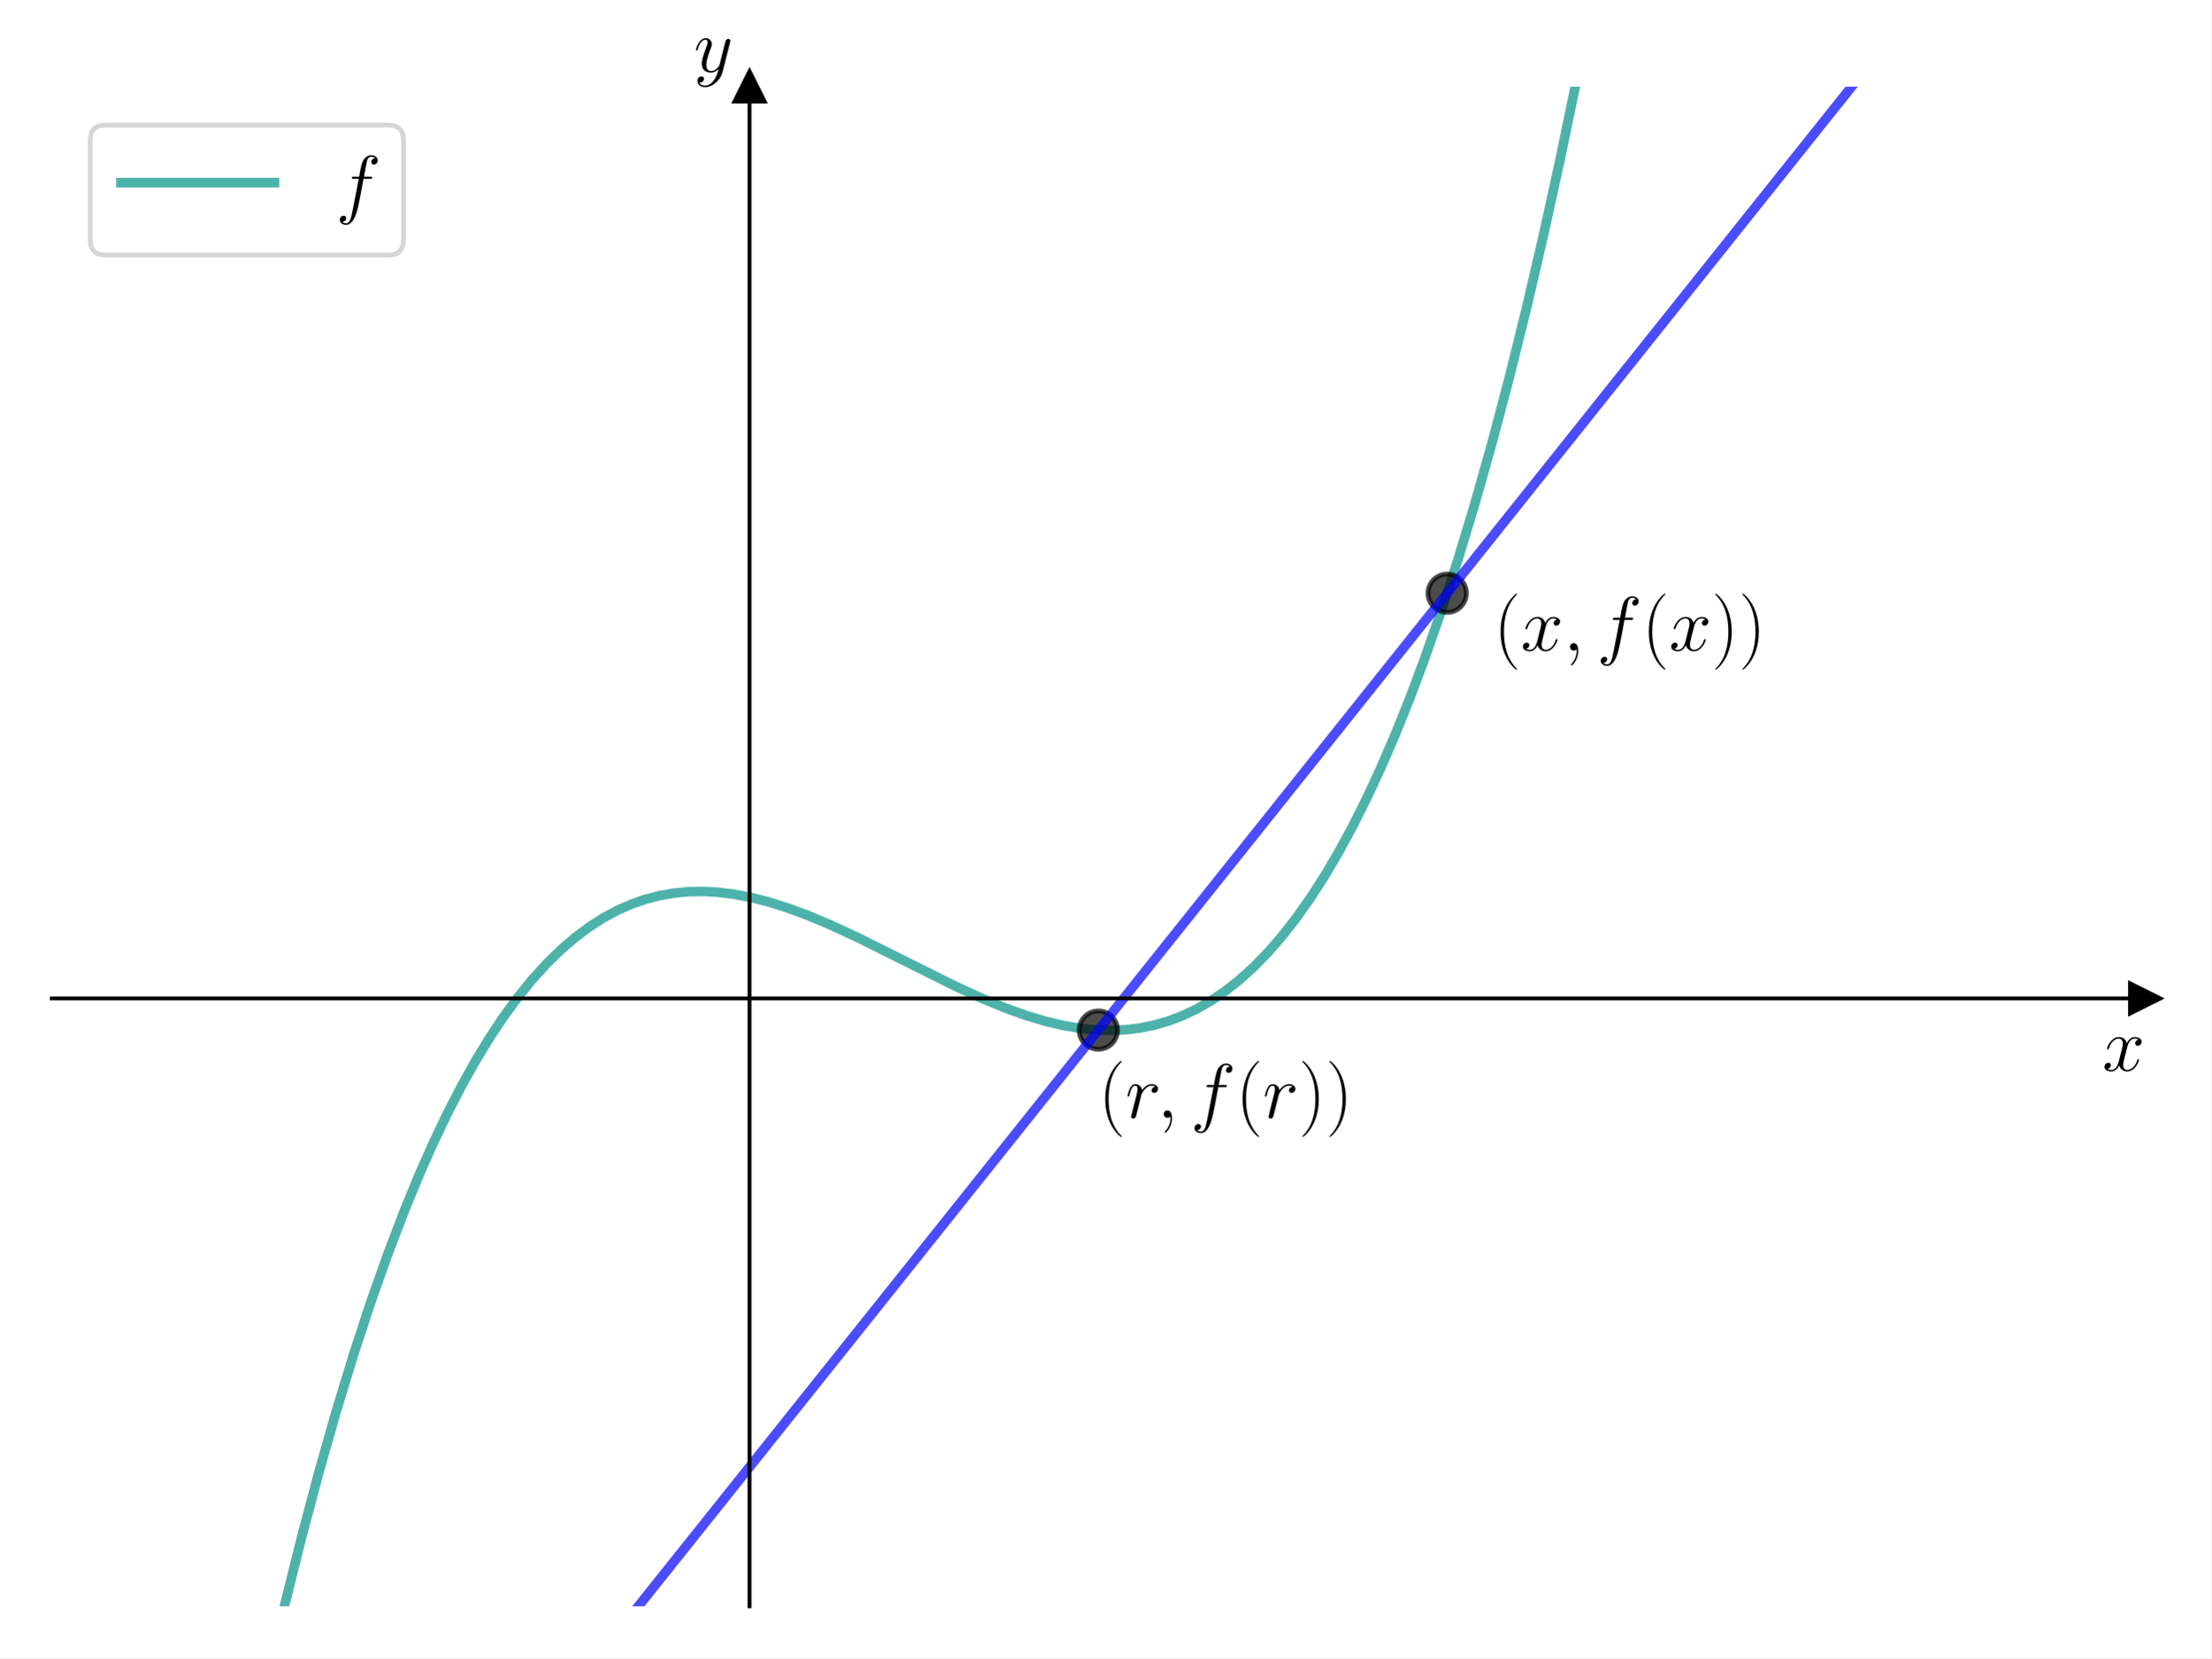
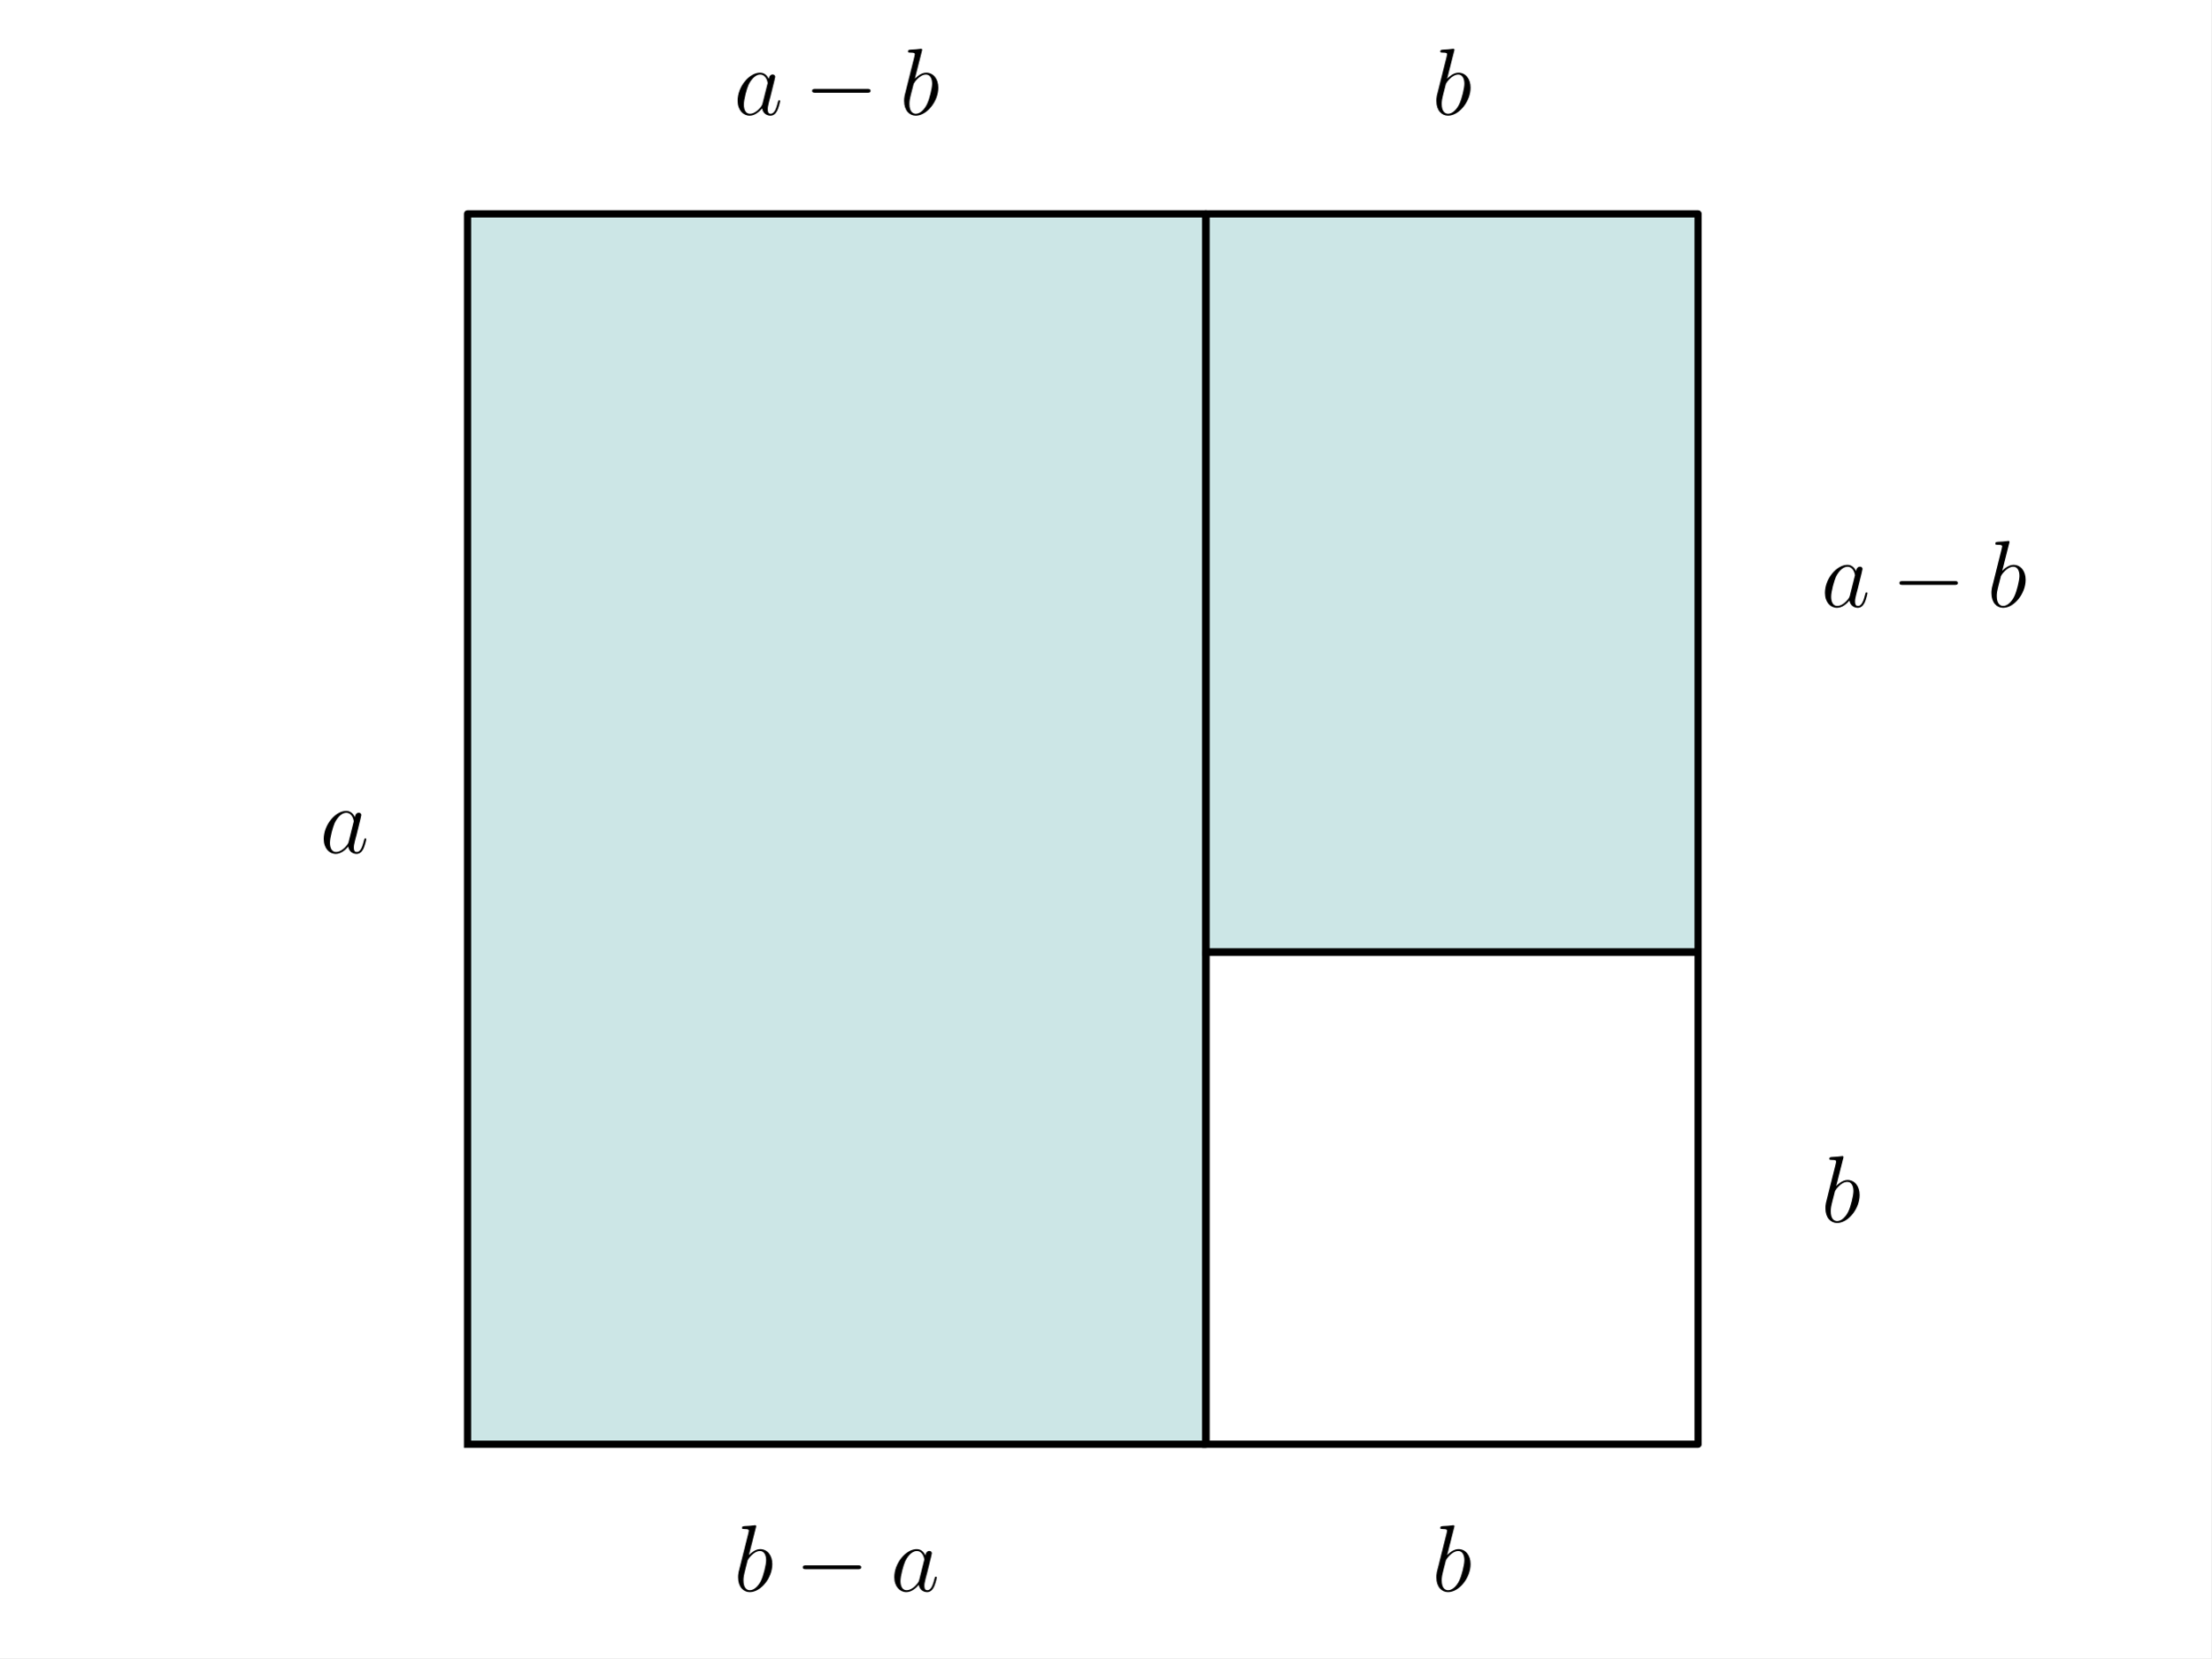
<svg xmlns="http://www.w3.org/2000/svg" xmlns:xlink="http://www.w3.org/1999/xlink" width="460.8pt" height="345.6pt" viewBox="0 0 460.8 345.6" version="1.1">
  <defs>
    <style type="text/css">*{stroke-linejoin: round; stroke-linecap: butt}</style>
  </defs>
  <g id="figure_1">
    <g id="patch_1">
      <path d="M 0 345.6  L 460.8 345.6  L 460.8 0  L 0 0  z " style="fill: #ffffff" />
    </g>
    <g id="axes_1">
      <g id="patch_2">
-         <path d="M 10.8 334.8  L 447 334.8  L 447 18.065  L 10.8 18.065  z " style="fill: #ffffff" />
+         <path d="M 97.434 301.025  L 251.304 301.025  L 251.304 44.575  L 97.434 44.575  z " clip-path="url(#paf0b938994)" style="fill: #008080; opacity: 0.2; stroke: #008080; stroke-linejoin: miter" />
      </g>
-       <g id="matplotlib.axis_1">
-         <g id="text_1">
-           <g transform="translate(438.1306 223.1754) scale(0.16 -0.16)">
-             <defs>
-               <path id="CMMI12-78" d="M 3034 2606  C 2829 2567 2752 2414 2752 2293  C 2752 2139 2874 2088 2963 2088  C 3155 2088 3290 2254 3290 2427  C 3290 2695 2982 2816 2714 2816  C 2323 2816 2106 2433 2048 2312  C 1901 2816 1504 2816 1389 2816  C 736 2816 390 1980 390 1839  C 390 1814 416 1782 461 1782  C 512 1782 525 1820 538 1846  C 755 2555 1184 2689 1370 2689  C 1658 2689 1715 2420 1715 2267  C 1715 2127 1677 1980 1600 1673  L 1382 798  C 1286 415 1101 64 762 64  C 730 64 570 64 435 147  C 666 192 717 383 717 460  C 717 588 621 664 499 664  C 346 664 179 530 179 326  C 179 57 480 -64 755 -64  C 1062 -64 1280 179 1414 441  C 1517 64 1837 -64 2074 -64  C 2726 -64 3072 773 3072 913  C 3072 945 3046 971 3008 971  C 2950 971 2944 939 2925 888  C 2752 326 2381 64 2093 64  C 1869 64 1747 230 1747 492  C 1747 632 1773 734 1875 1156  L 2099 2024  C 2195 2408 2413 2689 2707 2689  C 2720 2689 2899 2689 3034 2606  z " transform="scale(0.015625)" />
-             </defs>
-             <use xlink:href="#CMMI12-78" transform="scale(0.996264)" />
-           </g>
+       <g id="patch_3">
+         <path d="M 251.304 301.025  L 353.884 301.025  L 353.884 198.445  L 251.304 198.445  L 251.304 301.025  z " clip-path="url(#paf0b938994)" style="fill: none; opacity: 0" />
+       </g>
+       <g id="patch_4">
+         <path d="M 251.304 198.445  L 353.884 198.445  L 353.884 44.575  L 251.304 44.575  z " clip-path="url(#paf0b938994)" style="fill: #008080; opacity: 0.2; stroke: #008080; stroke-linejoin: miter" />
+       </g>
+       <g id="line2d_1">
+         <path d="M 97.434 301.025  L 251.304 301.025  L 251.304 44.575  L 97.434 44.575  L 97.434 301.025  " clip-path="url(#paf0b938994)" style="fill: none; stroke: #000000; stroke-width: 1.5; stroke-linecap: square" />
+       </g>
+       <g id="line2d_2">
+         <path d="M 251.304 301.025  L 353.884 301.025  L 353.884 198.445  L 251.304 198.445  L 251.304 301.025  " clip-path="url(#paf0b938994)" style="fill: none; stroke: #000000; stroke-width: 1.5; stroke-linecap: square" />
+       </g>
+       <g id="line2d_3">
+         <path d="M 251.304 198.445  L 353.884 198.445  L 353.884 44.575  L 251.304 44.575  L 251.304 198.445  " clip-path="url(#paf0b938994)" style="fill: none; stroke: #000000; stroke-width: 1.5; stroke-linecap: square" />
+       </g>
+       <g id="text_1">
+         <g transform="translate(66.66811 177.7807) scale(0.2 -0.2)">
+           <defs>
+             <path id="CMMI12-61" d="M 1926 760  C 1894 651 1894 639 1805 517  C 1664 338 1382 64 1082 64  C 819 64 672 300 672 677  C 672 1028 870 1743 992 2012  C 1210 2459 1510 2689 1760 2689  C 2182 2689 2266 2165 2266 2114  C 2266 2108 2246 2024 2240 2012  L 1926 760  z M 2336 2395  C 2266 2561 2093 2816 1760 2816  C 1037 2816 256 1884 256 939  C 256 307 627 -64 1062 -64  C 1414 -64 1715 211 1894 422  C 1958 45 2259 -64 2451 -64  C 2643 -64 2797 51 2912 281  C 3014 498 3104 888 3104 913  C 3104 945 3078 971 3040 971  C 2982 971 2976 939 2950 843  C 2854 466 2733 64 2470 64  C 2285 64 2272 230 2272 358  C 2272 505 2291 575 2349 824  C 2394 984 2426 1124 2477 1309  C 2714 2267 2771 2497 2771 2535  C 2771 2625 2701 2695 2605 2695  C 2400 2695 2349 2472 2336 2395  z " transform="scale(0.015625)" />
+           </defs>
+           <use xlink:href="#CMMI12-61" transform="scale(0.996264)" />
        </g>
      </g>
-       <g id="matplotlib.axis_2">
-         <g id="text_2">
-           <g transform="translate(144.5897 14.96506) scale(0.16 -0.16)">
-             <defs>
-               <path id="CMMI12-79" d="M 1683 -700  C 1510 -939 1261 -1152 947 -1152  C 870 -1152 563 -1152 467 -889  C 486 -895 518 -895 531 -895  C 723 -895 851 -729 851 -582  C 851 -435 730 -384 634 -384  C 531 -384 307 -458 307 -759  C 307 -1071 582 -1286 947 -1286  C 1587 -1286 2234 -700 2413 6  L 3040 2485  C 3046 2517 3059 2556 3059 2594  C 3059 2689 2982 2753 2886 2753  C 2829 2753 2694 2727 2643 2535  L 2170 658  C 2138 543 2138 530 2086 460  C 1958 281 1747 64 1440 64  C 1082 64 1050 415 1050 588  C 1050 952 1222 1443 1395 1903  C 1466 2088 1504 2178 1504 2305  C 1504 2574 1312 2816 998 2816  C 410 2816 173 1890 173 1839  C 173 1814 198 1782 243 1782  C 301 1782 307 1807 333 1897  C 486 2433 730 2689 979 2689  C 1037 2689 1146 2689 1146 2478  C 1146 2312 1075 2127 979 1884  C 666 1047 666 837 666 683  C 666 77 1101 -64 1421 -64  C 1606 -64 1837 -6 2061 230  L 2067 224  C 1971 -147 1907 -392 1683 -700  z " transform="scale(0.015625)" />
-             </defs>
-             <use xlink:href="#CMMI12-79" transform="scale(0.996264)" />
-           </g>
+       <g id="text_2">
+         <g transform="translate(152.9241 23.91048) scale(0.2 -0.2)">
+           <defs>
+             <path id="CMSY10-0" d="M 4218 1472  C 4326 1472 4442 1472 4442 1600  C 4442 1728 4326 1728 4218 1728  L 755 1728  C 646 1728 531 1728 531 1600  C 531 1472 646 1472 755 1472  L 4218 1472  z " transform="scale(0.015625)" />
+             <path id="CMMI12-62" d="M 1478 4257  C 1485 4283 1498 4321 1498 4352  C 1498 4416 1434 4416 1421 4416  C 1414 4416 1184 4393 1069 4377  C 960 4377 864 4358 749 4358  C 595 4345 550 4339 550 4224  C 550 4160 614 4160 678 4160  C 1005 4160 1005 4103 1005 4040  C 1005 3996 954 3811 928 3696  L 774 3085  C 710 2831 346 1387 320 1272  C 288 1114 288 1005 288 922  C 288 274 653 -64 1069 -64  C 1811 -64 2579 888 2579 1814  C 2579 2401 2246 2816 1766 2816  C 1434 2816 1133 2542 1011 2414  L 1478 4257  z M 1075 64  C 870 64 646 217 646 715  C 646 926 666 1047 781 1494  C 800 1577 902 1986 928 2069  C 941 2120 1318 2689 1754 2689  C 2035 2689 2163 2408 2163 2076  C 2163 1769 1984 1047 1824 715  C 1664 370 1370 64 1075 64  z " transform="scale(0.015625)" />
+           </defs>
+           <use xlink:href="#CMMI12-61" transform="scale(0.996264)" />
+           <use xlink:href="#CMSY10-0" transform="translate(73.34707 0) scale(0.996264)" />
+           <use xlink:href="#CMMI12-62" transform="translate(172.9737 0) scale(0.996264)" />
        </g>
      </g>
-       <g id="line2d_1">
-         <defs>
-           <path id="m94ba9718bf" d="M 3 0  L -3 -3  L -3 3  z " style="stroke: #000000; stroke-linejoin: miter" />
-         </defs>
-         <g>
-           <use xlink:href="#m94ba9718bf" x="447" y="208.106" style="stroke: #000000; stroke-linejoin: miter" />
-         </g>
-       </g>
-       <g id="line2d_2">
-         <defs>
-           <path id="m6ec9ad827a" d="M 0 -3  L -3 3  L 3 3  z " style="stroke: #000000; stroke-linejoin: miter" />
-         </defs>
-         <g>
-           <use xlink:href="#m6ec9ad827a" x="156.2" y="18.065" style="stroke: #000000; stroke-linejoin: miter" />
-         </g>
-       </g>
-       <g id="line2d_3">
-         <path d="M 56.483 346.6  L 59.444 334.066  L 62.995 319.864  L 66.546 306.543  L 70.096 294.077  L 73.647 282.441  L 77.198 271.612  L 80.748 261.563  L 84.299 252.27  L 87.258 245.086  L 90.217 238.394  L 93.176 232.182  L 96.134 226.434  L 99.093 221.136  L 102.052 216.273  L 105.011 211.832  L 107.97 207.798  L 110.929 204.156  L 113.888 200.891  L 116.847 197.991  L 119.806 195.439  L 122.765 193.222  L 125.723 191.326  L 128.682 189.735  L 131.641 188.436  L 134.6 187.413  L 137.559 186.654  L 140.518 186.142  L 143.477 185.865  L 146.436 185.806  L 149.395 185.953  L 152.945 186.38  L 156.496 187.055  L 160.047 187.956  L 164.189 189.257  L 168.331 190.79  L 173.066 192.776  L 178.983 195.523  L 187.268 199.654  L 199.104 205.559  L 205.022 208.26  L 209.756 210.194  L 213.898 211.672  L 218.041 212.907  L 221.592 213.742  L 225.142 214.346  L 228.693 214.693  L 231.652 214.767  L 234.611 214.632  L 237.57 214.272  L 240.528 213.673  L 243.487 212.82  L 246.446 211.7  L 249.405 210.297  L 252.364 208.598  L 255.323 206.588  L 258.282 204.252  L 261.241 201.576  L 264.2 198.547  L 267.158 195.148  L 270.117 191.366  L 273.076 187.187  L 276.035 182.596  L 278.994 177.578  L 281.953 172.12  L 284.912 166.206  L 287.871 159.823  L 290.83 152.956  L 293.789 145.59  L 296.747 137.712  L 300.298 127.56  L 303.849 116.625  L 307.399 104.88  L 310.95 92.301  L 314.501 78.864  L 318.051 64.543  L 321.602 49.313  L 325.153 33.149  L 328.703 16.027  L 332.047 -1  L 332.047 -1  " clip-path="url(#pc09da91216)" style="fill: none; stroke: #029386; stroke-opacity: 0.7; stroke-width: 2; stroke-linecap: square" />
-       </g>
-       <g id="line2d_4">
-         <defs>
-           <path id="md5a8ff41e4" d="M 0 4  C 1.061 4 2.078 3.579 2.828 2.828  C 3.579 2.078 4 1.061 4 0  C 4 -1.061 3.579 -2.078 2.828 -2.828  C 2.078 -3.579 1.061 -4 0 -4  C -1.061 -4 -2.078 -3.579 -2.828 -2.828  C -3.579 -2.078 -4 -1.061 -4 0  C -4 1.061 -3.579 2.078 -2.828 2.828  C -2.078 3.579 -1.061 4 0 4  z " style="stroke: #000000; stroke-opacity: 0.7" />
-         </defs>
-         <g clip-path="url(#pc09da91216)">
-           <use xlink:href="#md5a8ff41e4" x="228.9" y="214.704" style="fill-opacity: 0.7; stroke: #000000; stroke-opacity: 0.7" />
-         </g>
-       </g>
-       <g id="line2d_5">
-         <g clip-path="url(#pc09da91216)">
-           <use xlink:href="#md5a8ff41e4" x="301.6" y="123.643" style="fill-opacity: 0.7; stroke: #000000; stroke-opacity: 0.7" />
-         </g>
-       </g>
-       <g id="line2d_6">
-         <path d="M 123.6 346.6  L 401.11 -1  L 401.11 -1  " clip-path="url(#pc09da91216)" style="fill: none; stroke: #0000ff; stroke-opacity: 0.7; stroke-width: 2; stroke-linecap: square" />
-       </g>
-       <g id="patch_3">
-         <path d="M 156.2 334.8  L 156.2 18.065  " style="fill: none; stroke: #000000; stroke-width: 0.8; stroke-linejoin: miter; stroke-linecap: square" />
-       </g>
-       <g id="patch_4">
-         <path d="M 447 334.8  L 447 18.065  " style="fill: none" />
-       </g>
-       <g id="patch_5">
-         <path d="M 10.8 208.106  L 447 208.106  " style="fill: none; stroke: #000000; stroke-width: 0.8; stroke-linejoin: miter; stroke-linecap: square" />
-       </g>
-       <g id="patch_6">
-         <path d="M 10.8 18.065  L 447 18.065  " style="fill: none" />
-       </g>
      <g id="text_3">
-         <g transform="translate(228.9 232.9943) scale(0.16 -0.16)">
-           <defs>
-             <path id="CMR17-28" d="M 1958 -1561  C 1958 -1555 1958 -1542 1939 -1523  C 1645 -1224 858 -407 858 1581  C 858 3569 1632 4379 1946 4697  C 1946 4704 1958 4717 1958 4736  C 1958 4755 1939 4768 1914 4768  C 1843 4768 1299 4296 986 3594  C 666 2887 576 2199 576 1588  C 576 1128 621 351 1005 -471  C 1312 -1135 1837 -1600 1914 -1600  C 1946 -1600 1958 -1587 1958 -1561  z " transform="scale(0.015625)" />
-             <path id="CMMI12-72" d="M 2490 2612  C 2291 2574 2189 2433 2189 2293  C 2189 2139 2310 2088 2400 2088  C 2579 2088 2726 2242 2726 2433  C 2726 2638 2528 2816 2208 2816  C 1952 2816 1658 2701 1389 2312  C 1344 2650 1088 2816 832 2816  C 582 2816 454 2625 378 2484  C 269 2254 173 1871 173 1839  C 173 1814 198 1782 243 1782  C 294 1782 301 1788 339 1935  C 435 2318 557 2689 813 2689  C 966 2689 1011 2580 1011 2395  C 1011 2254 947 2005 902 1807  L 723 1118  C 698 996 627 709 595 594  C 550 428 480 128 480 96  C 480 6 550 -64 646 -64  C 717 -64 838 -19 877 109  C 896 160 1133 1124 1171 1271  C 1203 1411 1242 1546 1274 1686  C 1299 1775 1325 1878 1344 1961  C 1363 2018 1536 2331 1696 2472  C 1773 2542 1939 2689 2202 2689  C 2304 2689 2406 2670 2490 2612  z " transform="scale(0.015625)" />
-             <path id="CMMI12-3b" d="M 1248 -31  C 1248 343 1126 619 864 619  C 659 619 557 453 557 313  C 557 172 653 0 870 0  C 954 0 1024 26 1082 83  C 1094 96 1101 96 1107 96  C 1120 96 1120 5 1120 -27  C 1120 -240 1082 -659 710 -1080  C 640 -1157 640 -1170 640 -1183  C 640 -1216 672 -1248 704 -1248  C 755 -1248 1248 -771 1248 -31  z " transform="scale(0.015625)" />
-             <path id="CMMI12-66" d="M 2854 2566  C 2982 2566 3034 2566 3034 2688  C 3034 2752 2982 2752 2867 2752  L 2349 2752  C 2470 3429 2560 3897 2611 4107  C 2650 4265 2784 4416 2950 4416  C 3085 4416 3219 4358 3283 4298  C 3034 4272 2957 4082 2957 3969  C 2957 3837 3053 3759 3174 3759  C 3302 3759 3494 3870 3494 4119  C 3494 4393 3226 4544 2944 4544  C 2669 4544 2400 4334 2272 4078  C 2157 3848 2093 3611 1946 2752  L 1517 2752  C 1395 2752 1331 2752 1331 2637  C 1331 2566 1370 2566 1498 2566  L 1907 2566  C 1792 1976 1530 542 1382 -137  C 1274 -689 1178 -1152 858 -1152  C 838 -1152 653 -1152 538 -1031  C 864 -1005 864 -726 864 -720  C 864 -593 768 -517 646 -517  C 518 -517 326 -625 326 -867  C 326 -1140 608 -1280 858 -1280  C 1510 -1280 1779 -118 1850 199  C 1965 688 2278 2376 2310 2566  L 2854 2566  z " transform="scale(0.015625)" />
-             <path id="CMR17-29" d="M 1683 1581  C 1683 2040 1638 2817 1254 3639  C 947 4303 422 4768 346 4768  C 326 4768 301 4761 301 4729  C 301 4717 307 4710 314 4697  C 621 4378 1402 3568 1402 1584  C 1402 -407 627 -1217 314 -1537  C 307 -1549 301 -1556 301 -1568  C 301 -1600 326 -1600 346 -1600  C 416 -1600 960 -1128 1274 -426  C 1594 281 1683 969 1683 1581  z " transform="scale(0.015625)" />
-           </defs>
-           <use xlink:href="#CMR17-28" transform="scale(0.996264)" />
-           <use xlink:href="#CMMI12-72" transform="translate(35.28077 0) scale(0.996264)" />
-           <use xlink:href="#CMMI12-3b" transform="translate(76.53194 0) scale(0.996264)" />
-           <use xlink:href="#CMMI12-66" transform="translate(120.2335 0) scale(0.996264)" />
-           <use xlink:href="#CMR17-28" transform="translate(178.9538 0) scale(0.996264)" />
-           <use xlink:href="#CMMI12-72" transform="translate(214.2346 0) scale(0.996264)" />
-           <use xlink:href="#CMR17-29" transform="translate(260.9052 0) scale(0.996264)" />
-           <use xlink:href="#CMR17-29" transform="translate(296.186 0) scale(0.996264)" />
+         <g transform="translate(298.4466 23.91048) scale(0.2 -0.2)">
+           <use xlink:href="#CMMI12-62" transform="scale(0.996264)" />
        </g>
      </g>
      <g id="text_4">
-         <g transform="translate(311.2933 135.5982) scale(0.16 -0.16)">
-           <use xlink:href="#CMR17-28" transform="scale(0.996264)" />
-           <use xlink:href="#CMMI12-78" transform="translate(35.28077 0) scale(0.996264)" />
-           <use xlink:href="#CMMI12-3b" transform="translate(90.71483 0) scale(0.996264)" />
-           <use xlink:href="#CMMI12-66" transform="translate(134.4164 0) scale(0.996264)" />
-           <use xlink:href="#CMR17-28" transform="translate(193.1367 0) scale(0.996264)" />
-           <use xlink:href="#CMMI12-78" transform="translate(228.4175 0) scale(0.996264)" />
-           <use xlink:href="#CMR17-29" transform="translate(283.8515 0) scale(0.996264)" />
-           <use xlink:href="#CMR17-29" transform="translate(319.1323 0) scale(0.996264)" />
+         <g transform="translate(379.5293 126.4906) scale(0.2 -0.2)">
+           <use xlink:href="#CMMI12-61" transform="scale(0.996264)" />
+           <use xlink:href="#CMSY10-0" transform="translate(73.34707 0) scale(0.996264)" />
+           <use xlink:href="#CMMI12-62" transform="translate(172.9737 0) scale(0.996264)" />
        </g>
      </g>
-       <g id="legend_1">
-         <g id="patch_7">
-           <path d="M 22 53.164  L 80.893 53.164  Q 84.093 53.164 84.093 49.964  L 84.093 29.265  Q 84.093 26.065 80.893 26.065  L 22 26.065  Q 18.8 26.065 18.8 29.265  L 18.8 49.964  Q 18.8 53.164 22 53.164  z " style="fill: #ffffff; opacity: 0.8; stroke: #cccccc; stroke-linejoin: miter" />
+       <g id="text_5">
+         <g transform="translate(379.5293 254.7158) scale(0.2 -0.2)">
+           <use xlink:href="#CMMI12-62" transform="scale(0.996264)" />
        </g>
-         <g id="line2d_7">
-           <path d="M 25.2 38.065  L 41.2 38.065  L 57.2 38.065  " style="fill: none; stroke: #029386; stroke-opacity: 0.7; stroke-width: 2; stroke-linecap: square" />
+       </g>
+       <g id="text_6">
+         <g transform="translate(298.4466 331.6509) scale(0.2 -0.2)">
+           <use xlink:href="#CMMI12-62" transform="scale(0.996264)" />
        </g>
-         <g id="text_5">
-           <g transform="translate(70 43.66453) scale(0.16 -0.16)">
-             <use xlink:href="#CMMI12-66" transform="scale(0.996264)" />
-           </g>
+       </g>
+       <g id="text_7">
+         <g transform="translate(152.9241 331.6509) scale(0.2 -0.2)">
+           <use xlink:href="#CMMI12-62" transform="scale(0.996264)" />
+           <use xlink:href="#CMSY10-0" transform="translate(63.61508 0) scale(0.996264)" />
+           <use xlink:href="#CMMI12-61" transform="translate(163.2418 0) scale(0.996264)" />
        </g>
      </g>
    </g>
  </g>
  <defs>
-     <clipPath id="pc09da91216">
-       <rect x="10.8" y="18.065" width="436.2" height="316.735" />
+     <clipPath id="paf0b938994">
+       <rect x="10.8" y="31.752" width="429.718" height="282.095" />
    </clipPath>
  </defs>
</svg>
